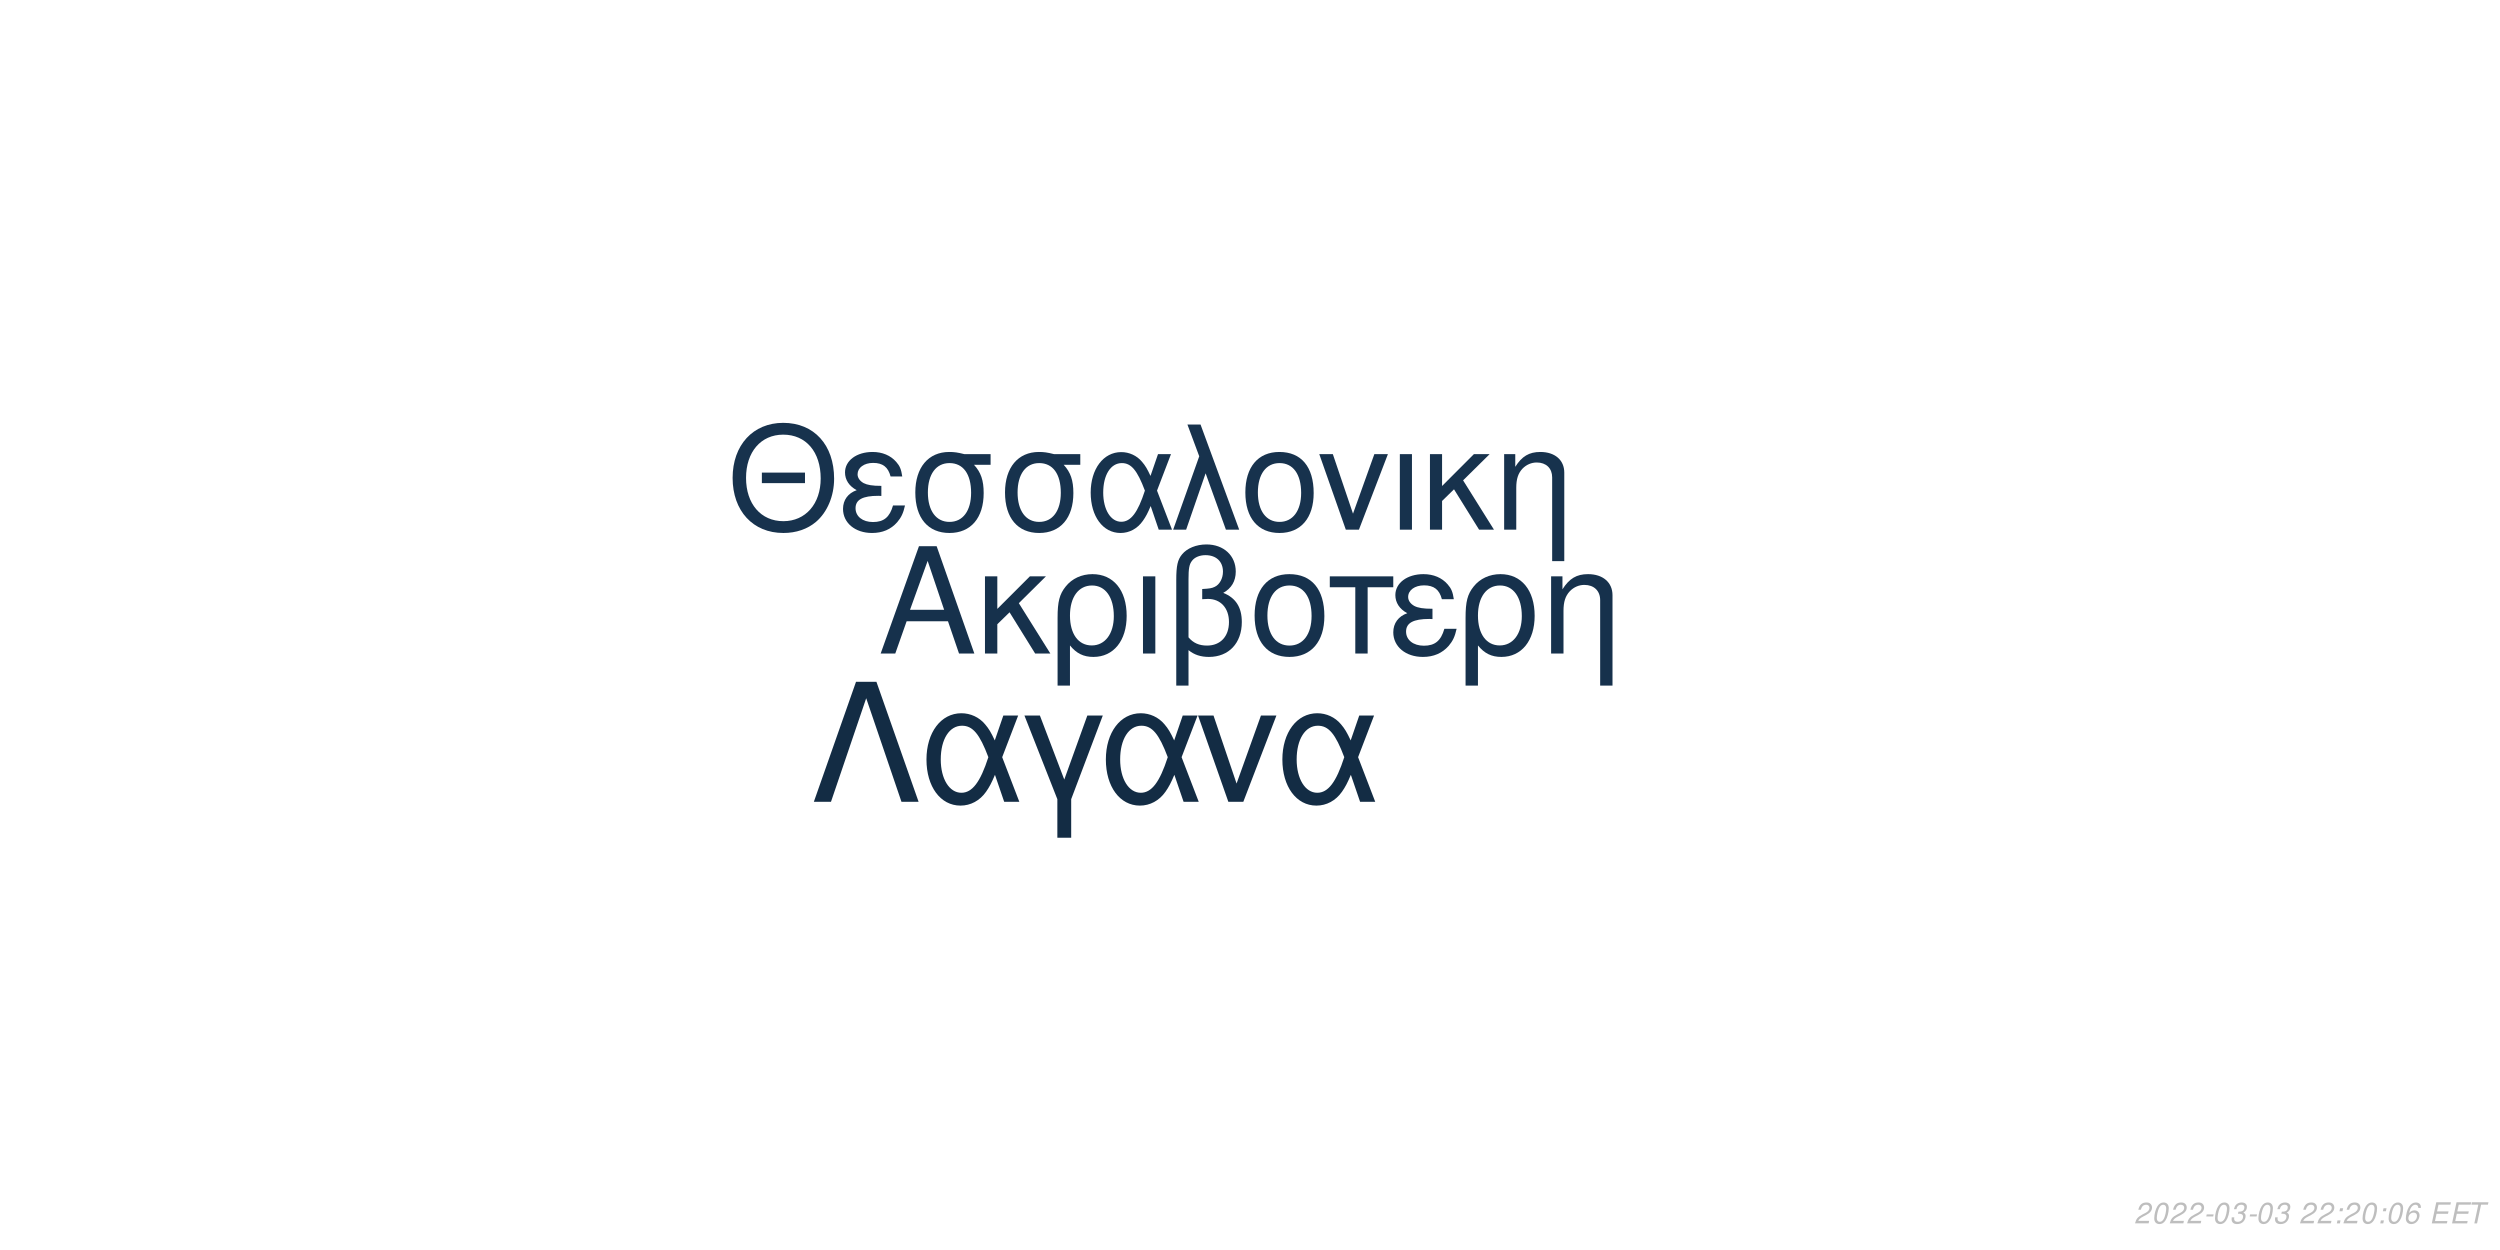
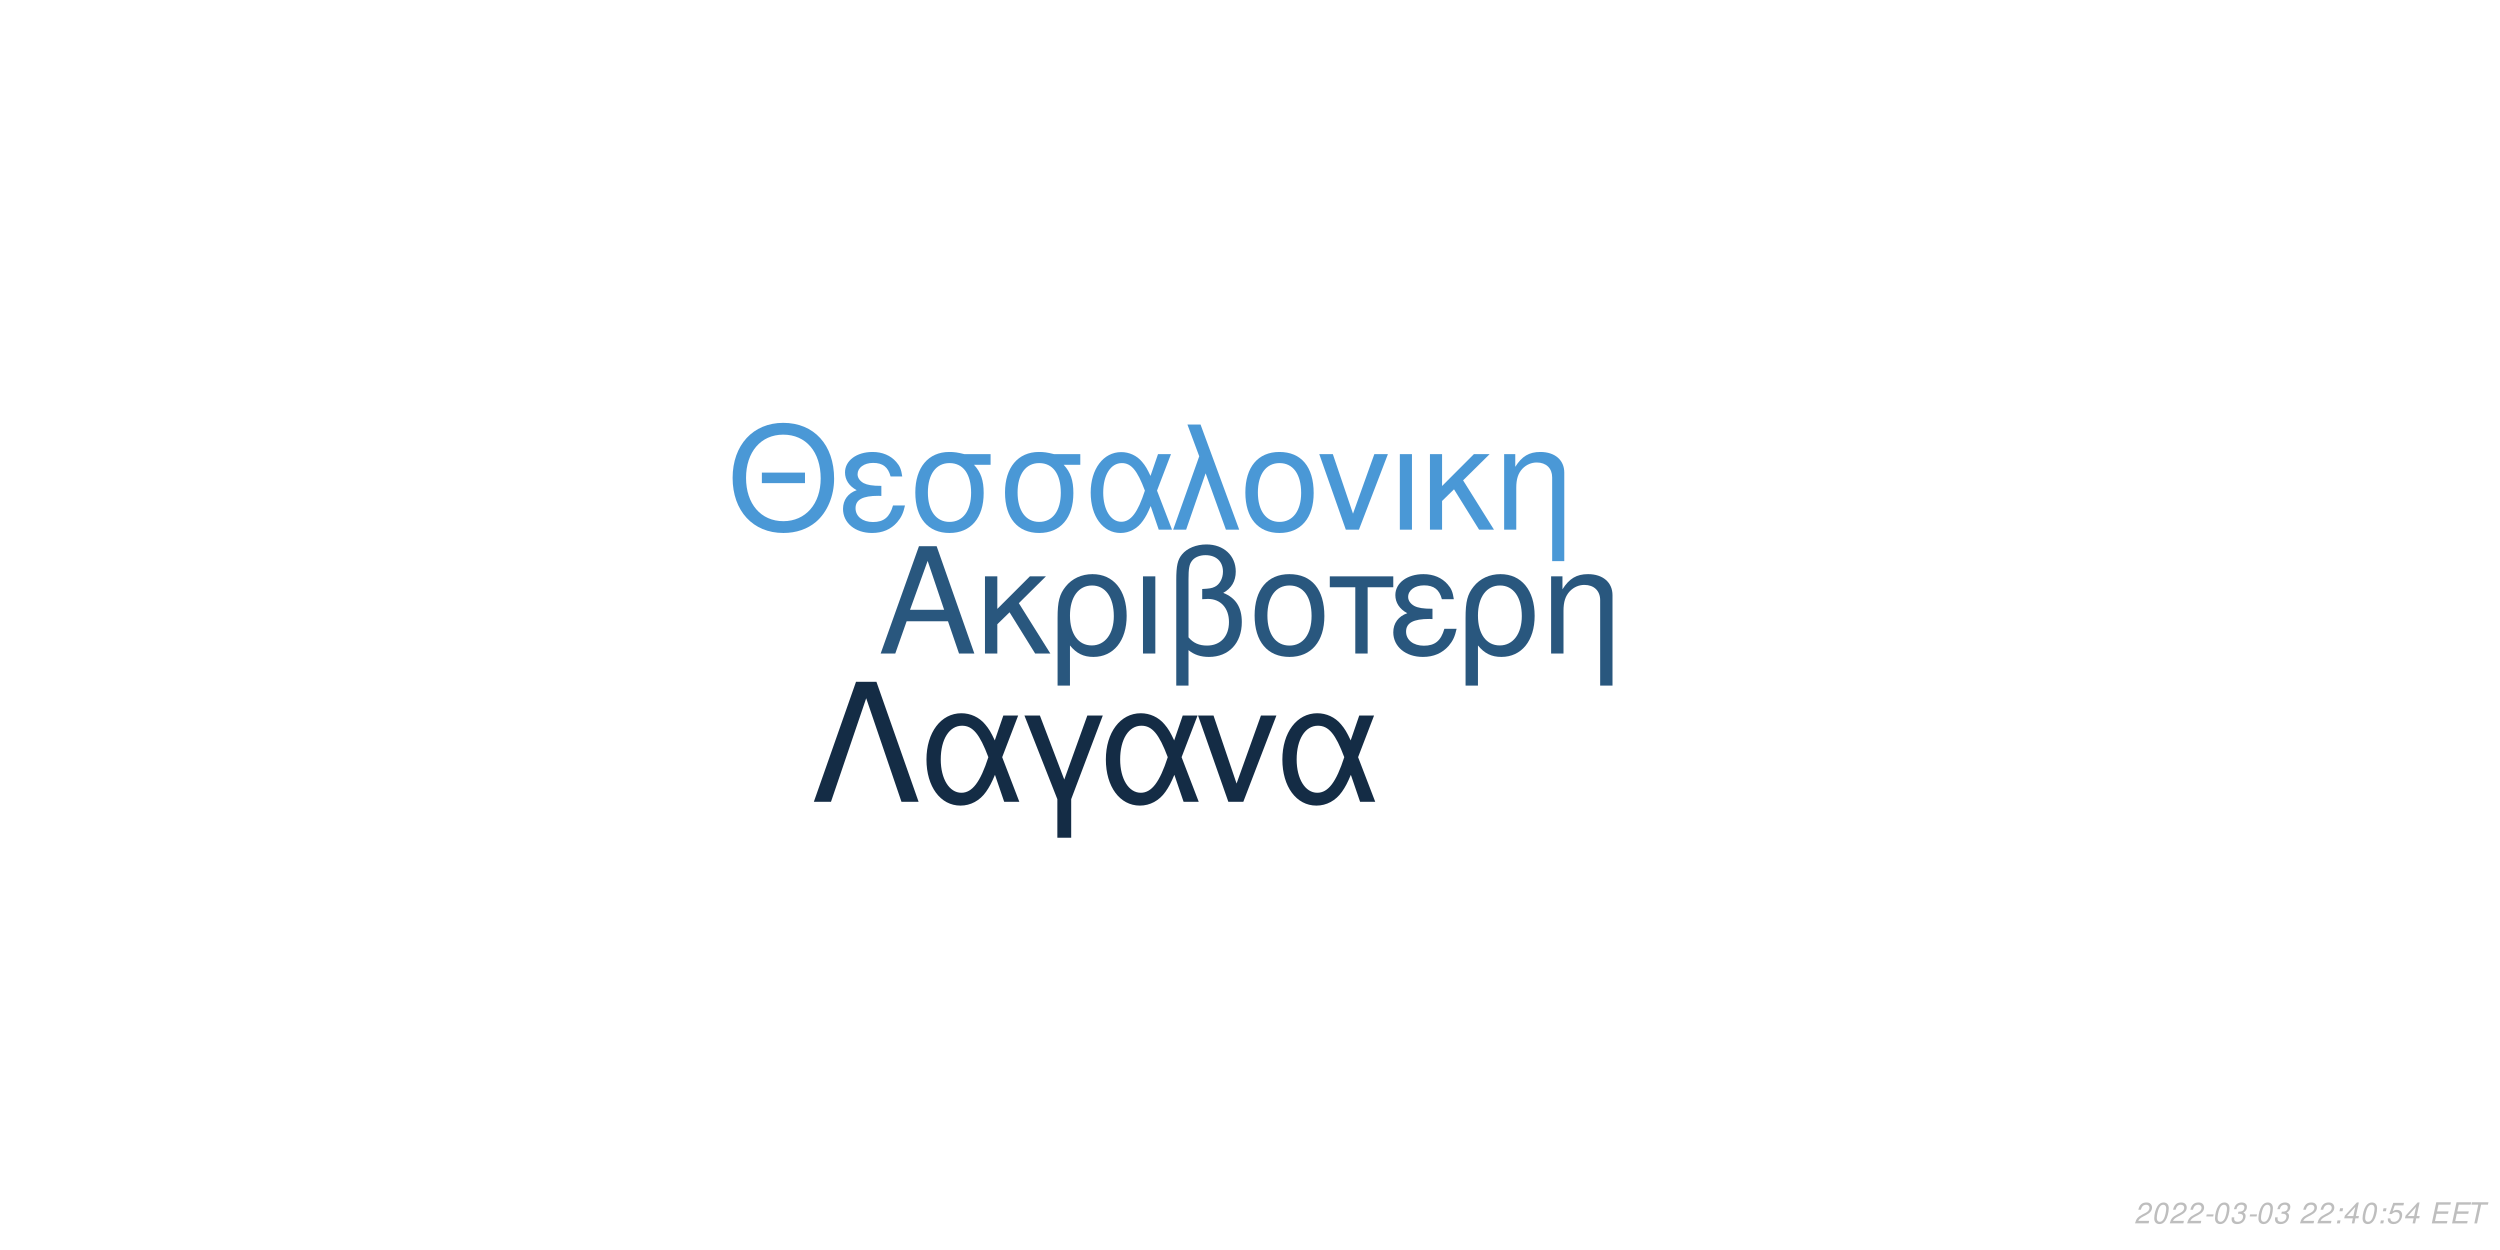
<svg xmlns="http://www.w3.org/2000/svg" xmlns:xlink="http://www.w3.org/1999/xlink" width="864pt" height="432pt" viewBox="0 0 864 432" version="1.1">
  <defs>
    <g>
      <symbol overflow="visible" id="glyph0-0">
        <path style="stroke:none;" d="" />
      </symbol>
      <symbol overflow="visible" id="glyph0-1">
        <path style="stroke:none;" d="M 24.125 -11.141 L 27.938 0 L 33.234 0 L 20.203 -37.094 L 14.094 -37.094 L 0.859 0 L 5.906 0 L 9.828 -11.141 Z M 22.797 -15.109 L 11 -15.109 L 17.094 -32.016 Z M 22.797 -15.109 " />
      </symbol>
      <symbol overflow="visible" id="glyph0-2">
        <path style="stroke:none;" d="M 7.172 -15.422 L 7.172 -26.672 L 2.906 -26.672 L 2.906 0 L 7.172 0 L 7.172 -10.125 L 11.406 -14.25 L 20.25 0 L 25.5 0 L 14.609 -17.406 L 23.969 -26.672 L 18.422 -26.672 Z M 7.172 -15.422 " />
      </symbol>
      <symbol overflow="visible" id="glyph0-3">
        <path style="stroke:none;" d="M 3 11.094 L 7.281 11.094 L 7.281 -2.797 C 9.516 -0.047 11.953 1.172 15.375 1.172 C 22.344 1.172 26.875 -4.422 26.875 -13.031 C 26.875 -21.891 22.297 -27.438 15.062 -27.438 C 11.297 -27.438 7.984 -25.906 5.797 -23.156 C 3.672 -20.516 3 -17.969 3 -12.359 Z M 14.906 -23.516 C 19.547 -23.516 22.438 -19.438 22.438 -12.922 C 22.438 -6.812 19.391 -2.797 14.812 -2.797 C 10.172 -2.797 7.281 -6.766 7.281 -13.125 C 7.281 -19.484 10.234 -23.516 14.906 -23.516 Z M 14.906 -23.516 " />
      </symbol>
      <symbol overflow="visible" id="glyph0-4">
        <path style="stroke:none;" d="M 3.516 0 L 7.781 0 L 7.781 -26.672 L 3.516 -26.672 Z M 3.516 0 " />
      </symbol>
      <symbol overflow="visible" id="glyph0-5">
        <path style="stroke:none;" d="M 4.016 11.094 L 8.25 11.094 L 8.25 -1.172 C 10.172 0.406 12.422 1.172 15.312 1.172 C 22.188 1.172 26.672 -3.609 26.672 -10.891 C 26.672 -15.984 24.578 -19.234 20.25 -20.969 C 23.109 -22.547 24.578 -25.031 24.578 -28.344 C 24.578 -33.844 20.406 -37.703 14.453 -37.703 C 10.938 -37.703 7.734 -36.391 6 -34.25 C 4.484 -32.422 4.016 -30.328 4.016 -25.391 Z M 8.25 -25.656 C 8.25 -29.359 8.5 -30.844 9.469 -32.062 C 10.375 -33.281 12.156 -34 14.094 -34 C 17.812 -34 20.156 -31.812 20.156 -28.297 C 20.156 -25.953 18.984 -23.812 17.297 -23.047 C 16.281 -22.547 15.469 -22.438 12.984 -22.297 L 12.984 -18.781 C 13.734 -18.828 14.344 -18.875 14.969 -18.875 C 19.344 -18.875 22.234 -15.719 22.234 -10.891 C 22.234 -5.906 19.281 -2.75 14.656 -2.75 C 11.953 -2.75 9.922 -3.609 8.25 -5.594 Z M 8.25 -25.656 " />
      </symbol>
      <symbol overflow="visible" id="glyph0-6">
        <path style="stroke:none;" d="M 14.094 -27.438 C 6.562 -27.438 2.094 -22.094 2.094 -13.125 C 2.094 -4.125 6.562 1.172 14.141 1.172 C 21.672 1.172 26.203 -4.172 26.203 -12.922 C 26.203 -22.188 21.828 -27.438 14.094 -27.438 Z M 14.141 -23.516 C 18.938 -23.516 21.781 -19.594 21.781 -12.984 C 21.781 -6.672 18.828 -2.75 14.141 -2.75 C 9.422 -2.75 6.516 -6.672 6.516 -13.125 C 6.516 -19.594 9.422 -23.516 14.141 -23.516 Z M 14.141 -23.516 " />
      </symbol>
      <symbol overflow="visible" id="glyph0-7">
        <path style="stroke:none;" d="M 7.891 0 L 12.156 0 L 12.156 -22.906 L 21.016 -22.906 L 21.016 -26.672 L -0.922 -26.672 L -0.922 -22.906 L 7.891 -22.906 Z M 7.891 0 " />
      </symbol>
      <symbol overflow="visible" id="glyph0-8">
        <path style="stroke:none;" d="M 14.562 -15.469 C 11.344 -15.469 9.562 -15.781 8.297 -16.438 C 6.922 -17.203 6.156 -18.328 6.156 -19.547 C 6.156 -21.891 8.453 -23.562 11.656 -23.562 C 15.062 -23.562 16.953 -22.094 17.812 -18.781 L 21.938 -18.781 C 21.578 -21.266 21.062 -22.5 19.797 -23.922 C 17.812 -26.203 14.906 -27.438 11.453 -27.438 C 5.797 -27.438 1.734 -24.375 1.734 -20.203 C 1.734 -17.609 3.156 -15.375 5.859 -13.938 C 2.797 -12.875 1.016 -10.484 1.016 -7.328 C 1.016 -2.391 5.297 1.172 11.25 1.172 C 14.969 1.172 17.906 -0.109 20.156 -2.641 C 21.578 -4.328 22.297 -5.797 22.906 -8.547 L 18.672 -8.547 C 17.5 -4.422 15.422 -2.703 11.609 -2.703 C 7.938 -2.703 5.438 -4.688 5.438 -7.578 C 5.438 -10.578 7.938 -11.953 13.484 -11.953 C 13.641 -11.953 14.094 -11.953 14.562 -11.906 Z M 14.562 -15.469 " />
      </symbol>
      <symbol overflow="visible" id="glyph0-9">
        <path style="stroke:none;" d="M 3.562 -26.672 L 3.562 0 L 7.844 0 L 7.844 -14.703 C 7.844 -17.906 8.5 -19.891 10.031 -21.531 C 11.406 -22.953 13.188 -23.719 15.062 -23.719 C 18.375 -23.719 20.516 -21.672 20.516 -18.469 L 20.516 11.094 L 24.781 11.094 L 24.781 -20.156 C 24.781 -24.578 21.469 -27.438 16.328 -27.438 C 12.359 -27.438 9.828 -25.906 7.484 -22.188 L 7.484 -26.672 Z M 3.562 -26.672 " />
      </symbol>
      <symbol overflow="visible" id="glyph1-0">
        <path style="stroke:none;" d="" />
      </symbol>
      <symbol overflow="visible" id="glyph1-1">
        <path style="stroke:none;" d="M 26.859 -19.734 L 11.953 -19.734 L 11.953 -16.094 L 26.859 -16.094 Z M 19.328 -36.922 C 8.922 -36.922 1.844 -29.25 1.844 -17.891 C 1.844 -6.484 8.875 1.141 19.391 1.141 C 23.812 1.141 27.703 -0.203 30.641 -2.688 C 34.578 -6.031 36.922 -11.656 36.922 -17.594 C 36.922 -29.297 30 -36.922 19.328 -36.922 Z M 19.328 -32.844 C 27.203 -32.844 32.281 -26.906 32.281 -17.688 C 32.281 -8.922 27.062 -2.938 19.391 -2.938 C 11.609 -2.938 6.484 -8.922 6.484 -17.891 C 6.484 -26.859 11.609 -32.844 19.328 -32.844 Z M 19.328 -32.844 " />
      </symbol>
      <symbol overflow="visible" id="glyph1-2">
        <path style="stroke:none;" d="M 14.25 -15.141 C 11.109 -15.141 9.375 -15.453 8.125 -16.094 C 6.781 -16.844 6.031 -17.938 6.031 -19.141 C 6.031 -21.422 8.266 -23.078 11.406 -23.078 C 14.75 -23.078 16.594 -21.625 17.438 -18.391 L 21.469 -18.391 C 21.125 -20.828 20.625 -22.031 19.391 -23.422 C 17.438 -25.656 14.594 -26.859 11.219 -26.859 C 5.688 -26.859 1.688 -23.875 1.688 -19.781 C 1.688 -17.234 3.094 -15.047 5.734 -13.656 C 2.734 -12.609 1 -10.266 1 -7.172 C 1 -2.344 5.188 1.141 11.016 1.141 C 14.656 1.141 17.547 -0.094 19.734 -2.594 C 21.125 -4.234 21.828 -5.688 22.422 -8.375 L 18.281 -8.375 C 17.141 -4.328 15.094 -2.641 11.359 -2.641 C 7.766 -2.641 5.328 -4.578 5.328 -7.422 C 5.328 -10.359 7.766 -11.703 13.203 -11.703 C 13.359 -11.703 13.797 -11.703 14.25 -11.656 Z M 14.25 -15.141 " />
      </symbol>
      <symbol overflow="visible" id="glyph1-3">
        <path style="stroke:none;" d="M 29 -26.109 L 19.938 -26.109 C 17.594 -26.703 16.438 -26.859 14.703 -26.859 C 7.469 -26.859 2.984 -21.469 2.984 -12.859 C 2.984 -4.031 7.375 1.141 14.797 1.141 C 22.172 1.141 26.609 -4.078 26.609 -12.656 C 26.609 -17.047 25.656 -19.828 23.266 -22.422 L 29 -22.422 Z M 14.797 -23.016 C 19.531 -23.016 22.266 -19.234 22.266 -12.75 C 22.266 -6.531 19.438 -2.688 14.797 -2.688 C 10.172 -2.688 7.328 -6.531 7.328 -12.859 C 7.328 -19.188 10.172 -23.016 14.797 -23.016 Z M 14.797 -23.016 " />
      </symbol>
      <symbol overflow="visible" id="glyph1-4">
        <path style="stroke:none;" d="M 29.344 -26.109 L 24.859 -26.109 L 22.266 -18.578 C 21.125 -21.031 20.484 -22.125 19.328 -23.469 C 17.547 -25.609 14.906 -26.812 12.156 -26.812 C 5.984 -26.812 1.594 -20.984 1.594 -12.812 C 1.594 -4.578 5.828 1.141 11.906 1.141 C 14.953 1.141 17.734 -0.344 19.625 -3.047 C 20.672 -4.531 21.281 -5.688 22.328 -8.172 L 25.109 0 L 29.703 0 L 24.516 -13.5 Z M 20.328 -13.5 C 17.891 -5.922 15.453 -2.734 12.156 -2.734 C 8.516 -2.734 5.922 -6.922 5.922 -12.812 C 5.922 -18.938 8.516 -23.016 12.359 -23.016 C 15.594 -23.016 17.688 -20.531 20.328 -13.5 Z M 20.328 -13.5 " />
      </symbol>
      <symbol overflow="visible" id="glyph1-5">
        <path style="stroke:none;" d="M 1.094 0 L 5.578 0 L 12.312 -19.484 L 19.328 0 L 23.922 0 L 10.562 -36.328 L 6.031 -36.328 L 10.109 -25.359 Z M 1.094 0 " />
      </symbol>
      <symbol overflow="visible" id="glyph1-6">
        <path style="stroke:none;" d="M 13.797 -26.859 C 6.422 -26.859 2.047 -21.625 2.047 -12.859 C 2.047 -4.031 6.422 1.141 13.859 1.141 C 21.234 1.141 25.656 -4.078 25.656 -12.656 C 25.656 -21.719 21.375 -26.859 13.797 -26.859 Z M 13.859 -23.016 C 18.531 -23.016 21.328 -19.188 21.328 -12.703 C 21.328 -6.531 18.438 -2.688 13.859 -2.688 C 9.219 -2.688 6.375 -6.531 6.375 -12.859 C 6.375 -19.188 9.219 -23.016 13.859 -23.016 Z M 13.859 -23.016 " />
      </symbol>
      <symbol overflow="visible" id="glyph1-7">
        <path style="stroke:none;" d="M 14.297 0 L 24.312 -26.109 L 19.625 -26.109 L 12.25 -5.531 L 5.281 -26.109 L 0.594 -26.109 L 9.766 0 Z M 14.297 0 " />
      </symbol>
      <symbol overflow="visible" id="glyph1-8">
        <path style="stroke:none;" d="M 3.438 0 L 7.625 0 L 7.625 -26.109 L 3.438 -26.109 Z M 3.438 0 " />
      </symbol>
      <symbol overflow="visible" id="glyph1-9">
        <path style="stroke:none;" d="M 7.031 -15.094 L 7.031 -26.109 L 2.844 -26.109 L 2.844 0 L 7.031 0 L 7.031 -9.922 L 11.156 -13.953 L 19.828 0 L 24.969 0 L 14.297 -17.047 L 23.469 -26.109 L 18.031 -26.109 Z M 7.031 -15.094 " />
      </symbol>
      <symbol overflow="visible" id="glyph1-10">
        <path style="stroke:none;" d="M 3.484 -26.109 L 3.484 0 L 7.672 0 L 7.672 -14.406 C 7.672 -17.547 8.328 -19.484 9.812 -21.078 C 11.156 -22.469 12.906 -23.219 14.75 -23.219 C 17.984 -23.219 20.078 -21.234 20.078 -18.094 L 20.078 10.859 L 24.266 10.859 L 24.266 -19.734 C 24.266 -24.062 21.031 -26.859 16 -26.859 C 12.109 -26.859 9.609 -25.359 7.328 -21.719 L 7.328 -26.109 Z M 3.484 -26.109 " />
      </symbol>
      <symbol overflow="visible" id="glyph2-0">
        <path style="stroke:none;" d="" />
      </symbol>
      <symbol overflow="visible" id="glyph2-1">
        <path style="stroke:none;" d="M 22.531 -41.484 L 15.484 -41.484 L 0.906 0 L 6.828 0 L 19 -35.797 L 31.188 0 L 37.109 0 Z M 22.531 -41.484 " />
      </symbol>
      <symbol overflow="visible" id="glyph2-2">
        <path style="stroke:none;" d="M 33.516 -29.812 L 28.391 -29.812 L 25.438 -21.219 C 24.125 -24.016 23.391 -25.266 22.078 -26.797 C 20.031 -29.25 17.016 -30.609 13.891 -30.609 C 6.828 -30.609 1.828 -23.953 1.828 -14.625 C 1.828 -5.234 6.656 1.312 13.594 1.312 C 17.078 1.312 20.266 -0.391 22.422 -3.469 C 23.609 -5.172 24.297 -6.484 25.5 -9.328 L 28.688 0 L 33.922 0 L 28 -15.422 Z M 23.219 -15.422 C 20.422 -6.766 17.641 -3.125 13.891 -3.125 C 9.734 -3.125 6.766 -7.906 6.766 -14.625 C 6.766 -21.625 9.734 -26.297 14.109 -26.297 C 17.812 -26.297 20.203 -23.453 23.219 -15.422 Z M 23.219 -15.422 " />
      </symbol>
      <symbol overflow="visible" id="glyph2-3">
        <path style="stroke:none;" d="M 12.062 12.406 L 16.844 12.406 L 16.844 -0.906 L 27.766 -29.812 L 22.422 -29.812 L 14.453 -7.688 L 6.031 -29.812 L 0.688 -29.812 L 12.062 -0.906 Z M 12.062 12.406 " />
      </symbol>
      <symbol overflow="visible" id="glyph2-4">
        <path style="stroke:none;" d="M 16.328 0 L 27.766 -29.812 L 22.422 -29.812 L 14 -6.312 L 6.031 -29.812 L 0.688 -29.812 L 11.156 0 Z M 16.328 0 " />
      </symbol>
      <symbol overflow="visible" id="glyph3-0">
        <path style="stroke:none;" d="" />
      </symbol>
      <symbol overflow="visible" id="glyph3-1">
        <path style="stroke:none;" d="M 5.234 -0.875 L 1.469 -0.875 C 1.641 -1.375 2.203 -1.891 3.109 -2.344 L 4.234 -2.938 C 5.562 -3.625 6.219 -4.469 6.219 -5.484 C 6.219 -5.938 6.062 -6.359 5.797 -6.656 C 5.469 -7.047 4.984 -7.234 4.312 -7.234 C 2.766 -7.234 1.891 -6.453 1.484 -4.734 L 2.375 -4.734 C 2.484 -5.188 2.609 -5.484 2.797 -5.75 C 3.094 -6.203 3.609 -6.453 4.188 -6.453 C 4.891 -6.453 5.344 -6.031 5.344 -5.375 C 5.344 -4.703 4.859 -4.094 4.016 -3.656 L 2.984 -3.125 C 1.234 -2.188 0.797 -1.656 0.344 -0.016 L 5.047 -0.016 Z M 5.234 -0.875 " />
      </symbol>
      <symbol overflow="visible" id="glyph3-2">
        <path style="stroke:none;" d="M 4.203 -7.234 C 3.375 -7.234 2.688 -6.812 2.125 -5.984 C 1.484 -5.047 0.984 -3.188 0.984 -1.734 C 0.984 -1.109 1.172 -0.562 1.484 -0.266 C 1.797 0.047 2.281 0.234 2.766 0.234 C 3.625 0.234 4.281 -0.156 4.859 -1.016 C 5.516 -1.953 6 -3.797 6 -5.266 C 6 -6.5 5.328 -7.234 4.203 -7.234 Z M 4.094 -6.453 C 4.734 -6.453 5.125 -5.984 5.125 -5.156 C 5.125 -4.203 4.781 -2.625 4.406 -1.812 C 3.984 -0.938 3.516 -0.547 2.875 -0.547 C 2.25 -0.547 1.875 -1.031 1.875 -1.828 C 1.875 -2.797 2.203 -4.344 2.594 -5.203 C 2.984 -6.047 3.453 -6.453 4.094 -6.453 Z M 4.094 -6.453 " />
      </symbol>
      <symbol overflow="visible" id="glyph3-3">
        <path style="stroke:none;" d="M 3.516 -3.125 L 1.125 -3.125 L 0.969 -2.406 L 3.359 -2.406 Z M 3.516 -3.125 " />
      </symbol>
      <symbol overflow="visible" id="glyph3-4">
        <path style="stroke:none;" d="M 2.922 -3.312 C 3.125 -3.344 3.234 -3.344 3.375 -3.344 C 4.203 -3.344 4.688 -3 4.688 -2.406 C 4.688 -1.312 3.906 -0.547 2.781 -0.547 C 2.047 -0.547 1.594 -0.938 1.594 -1.562 C 1.594 -1.719 1.609 -1.844 1.656 -2.094 L 0.766 -2.094 C 0.734 -1.797 0.719 -1.641 0.719 -1.469 C 0.719 -0.375 1.406 0.234 2.641 0.234 C 3.547 0.234 4.297 -0.078 4.812 -0.656 C 5.266 -1.156 5.562 -1.875 5.562 -2.547 C 5.562 -3.125 5.344 -3.453 4.797 -3.734 C 5.641 -4.234 6.016 -4.844 6.016 -5.734 C 6.016 -6.656 5.312 -7.234 4.203 -7.234 C 3.375 -7.234 2.672 -6.938 2.188 -6.375 C 1.891 -6.031 1.703 -5.641 1.516 -4.906 L 2.391 -4.906 C 2.5 -5.359 2.594 -5.594 2.734 -5.812 C 3.047 -6.234 3.516 -6.453 4.078 -6.453 C 4.734 -6.453 5.141 -6.125 5.141 -5.578 C 5.141 -5.188 5.016 -4.797 4.797 -4.547 C 4.516 -4.234 4 -4.062 3.266 -4.062 L 3.078 -4.062 Z M 2.922 -3.312 " />
      </symbol>
      <symbol overflow="visible" id="glyph3-5">
        <path style="stroke:none;" d="" />
      </symbol>
      <symbol overflow="visible" id="glyph3-6">
        <path style="stroke:none;" d="M 2.359 -1.031 L 1.312 -1.031 L 1.094 0 L 2.141 0 Z M 3.266 -5.234 L 2.219 -5.234 L 2 -4.203 L 3.047 -4.203 Z M 3.266 -5.234 " />
      </symbol>
      <symbol overflow="visible" id="glyph3-7">
-         <path style="stroke:none;" d="M 6.125 -5.344 L 6.141 -5.625 C 6.141 -6.609 5.453 -7.234 4.391 -7.234 C 3.438 -7.234 2.641 -6.719 2.016 -5.703 C 1.422 -4.781 0.938 -2.953 0.938 -1.688 C 0.938 -0.516 1.688 0.234 2.859 0.234 C 3.703 0.234 4.438 -0.156 5 -0.875 C 5.406 -1.422 5.672 -2.156 5.672 -2.766 C 5.672 -3.812 4.969 -4.5 3.906 -4.5 C 3.234 -4.5 2.672 -4.234 2.094 -3.625 C 2.406 -5.375 3.234 -6.453 4.25 -6.453 C 4.703 -6.453 5.062 -6.234 5.172 -5.844 C 5.203 -5.719 5.234 -5.578 5.25 -5.344 Z M 3.656 -3.734 C 4.344 -3.734 4.797 -3.281 4.797 -2.625 C 4.797 -1.469 3.984 -0.547 2.984 -0.547 C 2.297 -0.547 1.812 -1.047 1.812 -1.766 C 1.812 -2.859 2.625 -3.734 3.656 -3.734 Z M 3.656 -3.734 " />
+         <path style="stroke:none;" d="M 3.625 -1.75 L 3.266 0 L 4.141 0 L 4.516 -1.75 L 5.562 -1.75 L 5.734 -2.531 L 4.688 -2.531 L 5.688 -7.234 L 5.016 -7.234 L 0.844 -2.672 L 0.641 -1.75 Z M 3.797 -2.531 L 1.594 -2.531 L 4.469 -5.703 Z M 3.797 -2.531 " />
      </symbol>
      <symbol overflow="visible" id="glyph3-8">
+         <path style="stroke:none;" d="M 6.297 -7.094 L 2.594 -7.094 L 1.234 -3.234 L 2.047 -3.234 C 2.656 -3.766 2.938 -3.906 3.531 -3.906 C 4.328 -3.906 4.797 -3.453 4.797 -2.688 C 4.797 -1.438 3.969 -0.547 2.828 -0.547 C 2.031 -0.547 1.609 -0.938 1.578 -1.734 L 0.703 -1.734 L 0.703 -1.516 C 0.703 -0.938 0.844 -0.547 1.188 -0.266 C 1.562 0.062 2.078 0.234 2.703 0.234 C 3.656 0.234 4.391 -0.156 4.984 -0.922 C 5.422 -1.5 5.672 -2.234 5.672 -2.953 C 5.672 -4 4.938 -4.672 3.812 -4.672 C 3.328 -4.672 2.906 -4.547 2.406 -4.234 L 3.109 -6.219 L 6.109 -6.219 Z M 6.297 -7.094 " />
+       </symbol>
+       <symbol overflow="visible" id="glyph3-9">
        <path style="stroke:none;" d="M 2.547 -3.312 L 6.5 -3.312 L 6.688 -4.141 L 2.719 -4.141 L 3.219 -6.469 L 7.344 -6.469 L 7.516 -7.297 L 2.453 -7.297 L 0.906 0 L 6.125 0 L 6.297 -0.812 L 2.016 -0.812 Z M 2.547 -3.312 " />
      </symbol>
-       <symbol overflow="visible" id="glyph3-9">
+       <symbol overflow="visible" id="glyph3-10">
        <path style="stroke:none;" d="M 4.938 -6.469 L 7.312 -6.469 L 7.484 -7.297 L 1.75 -7.297 L 1.578 -6.469 L 3.984 -6.469 L 2.609 0 L 3.547 0 Z M 4.938 -6.469 " />
      </symbol>
    </g>
  </defs>
  <g id="surface1">
    <rect x="0" y="0" width="864" height="432" style="fill:rgb(100%,100%,100%);fill-opacity:1;stroke:none;" />
-     <g style="fill:rgb(8.627%,19.216%,29.804%);fill-opacity:1;">
+     <g style="fill:rgb(16.078%,34.118%,49.412%);fill-opacity:1;">
      <use xlink:href="#glyph0-1" x="303.5" y="225.861" />
      <use xlink:href="#glyph0-2" x="337.5" y="225.861" />
      <use xlink:href="#glyph0-3" x="362.5" y="225.861" />
      <use xlink:href="#glyph0-4" x="391.5" y="225.861" />
      <use xlink:href="#glyph0-5" x="402.5" y="225.861" />
      <use xlink:href="#glyph0-6" x="431.5" y="225.861" />
      <use xlink:href="#glyph0-7" x="460.5" y="225.861" />
      <use xlink:href="#glyph0-8" x="480.5" y="225.861" />
      <use xlink:href="#glyph0-3" x="503.5" y="225.861" />
      <use xlink:href="#glyph0-9" x="532.5" y="225.861" />
    </g>
-     <g style="fill:rgb(9.02%,19.608%,30.196%);fill-opacity:1;">
+     <g style="fill:rgb(29.02%,59.608%,83.922%);fill-opacity:1;">
      <use xlink:href="#glyph1-1" x="251.348" y="183.058" />
      <use xlink:href="#glyph1-2" x="290.348" y="183.058" />
      <use xlink:href="#glyph1-3" x="313.348" y="183.058" />
      <use xlink:href="#glyph1-3" x="344.348" y="183.058" />
      <use xlink:href="#glyph1-4" x="375.348" y="183.058" />
      <use xlink:href="#glyph1-5" x="404.348" y="183.058" />
      <use xlink:href="#glyph1-6" x="428.348" y="183.058" />
      <use xlink:href="#glyph1-7" x="455.348" y="183.058" />
      <use xlink:href="#glyph1-8" x="480.348" y="183.058" />
      <use xlink:href="#glyph1-9" x="491.348" y="183.058" />
      <use xlink:href="#glyph1-10" x="516.348" y="183.058" />
    </g>
-     <g style="fill:rgb(7.451%,17.255%,26.667%);fill-opacity:1;">
+     <g style="fill:rgb(7.843%,17.255%,27.059%);fill-opacity:1;">
      <use xlink:href="#glyph2-1" x="280.359" y="277.105" />
      <use xlink:href="#glyph2-2" x="318.359" y="277.105" />
      <use xlink:href="#glyph2-3" x="353.359" y="277.105" />
      <use xlink:href="#glyph2-2" x="380.359" y="277.105" />
      <use xlink:href="#glyph2-4" x="413.359" y="277.105" />
      <use xlink:href="#glyph2-2" x="441.359" y="277.105" />
    </g>
    <g style="fill:rgb(74.51%,74.51%,74.51%);fill-opacity:1;">
      <use xlink:href="#glyph3-1" x="737.52" y="422.81" />
      <use xlink:href="#glyph3-2" x="743.52" y="422.81" />
      <use xlink:href="#glyph3-1" x="749.52" y="422.81" />
      <use xlink:href="#glyph3-1" x="755.52" y="422.81" />
      <use xlink:href="#glyph3-3" x="761.52" y="422.81" />
      <use xlink:href="#glyph3-2" x="764.52" y="422.81" />
      <use xlink:href="#glyph3-4" x="770.52" y="422.81" />
      <use xlink:href="#glyph3-3" x="776.52" y="422.81" />
      <use xlink:href="#glyph3-2" x="779.52" y="422.81" />
      <use xlink:href="#glyph3-4" x="785.52" y="422.81" />
      <use xlink:href="#glyph3-5" x="791.52" y="422.81" />
      <use xlink:href="#glyph3-1" x="794.52" y="422.81" />
      <use xlink:href="#glyph3-1" x="800.52" y="422.81" />
      <use xlink:href="#glyph3-6" x="806.52" y="422.81" />
-       <use xlink:href="#glyph3-1" x="809.52" y="422.81" />
+       <use xlink:href="#glyph3-7" x="809.52" y="422.81" />
      <use xlink:href="#glyph3-2" x="815.52" y="422.81" />
      <use xlink:href="#glyph3-6" x="821.52" y="422.81" />
-       <use xlink:href="#glyph3-2" x="824.52" y="422.81" />
+       <use xlink:href="#glyph3-8" x="824.52" y="422.81" />
      <use xlink:href="#glyph3-7" x="830.52" y="422.81" />
      <use xlink:href="#glyph3-5" x="836.52" y="422.81" />
-       <use xlink:href="#glyph3-8" x="839.52" y="422.81" />
-       <use xlink:href="#glyph3-8" x="846.52" y="422.81" />
-       <use xlink:href="#glyph3-9" x="852.52" y="422.81" />
+       <use xlink:href="#glyph3-9" x="839.52" y="422.81" />
+       <use xlink:href="#glyph3-9" x="846.52" y="422.81" />
+       <use xlink:href="#glyph3-10" x="852.52" y="422.81" />
    </g>
  </g>
</svg>
